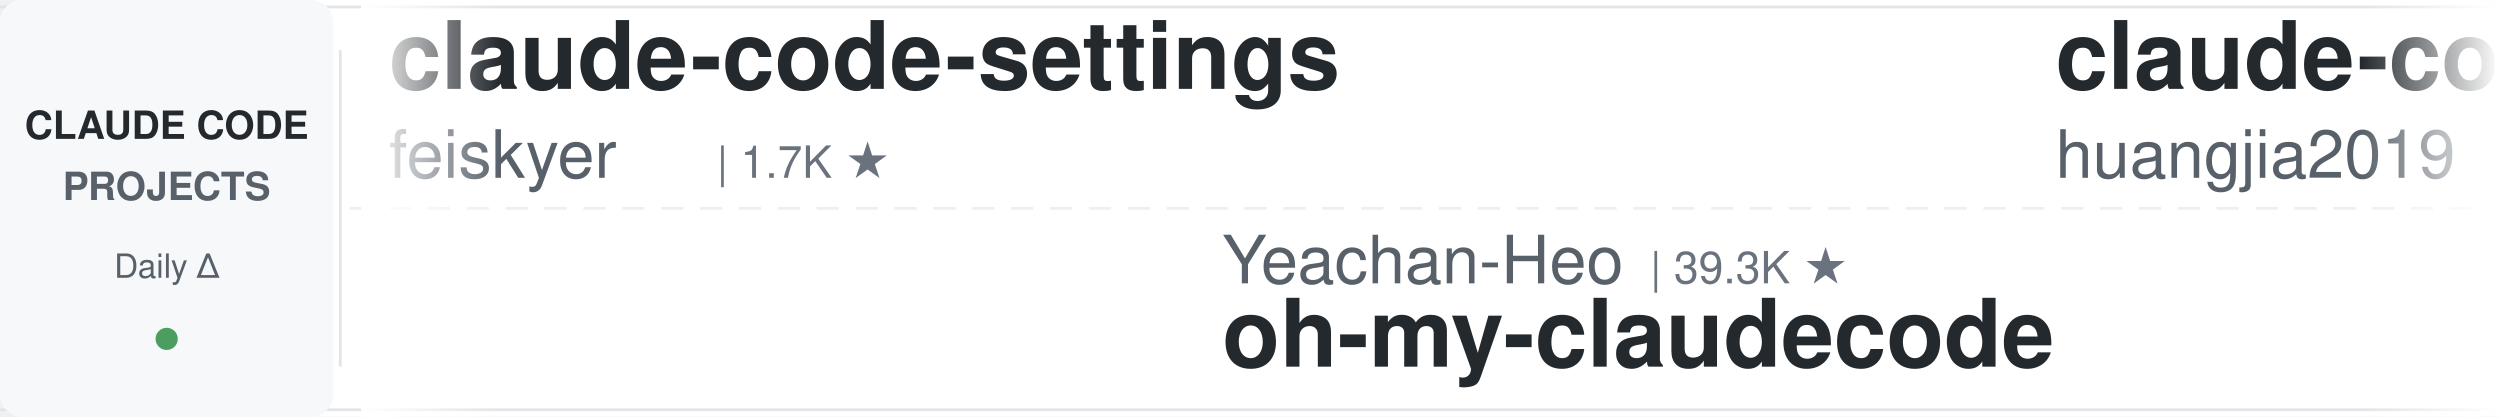
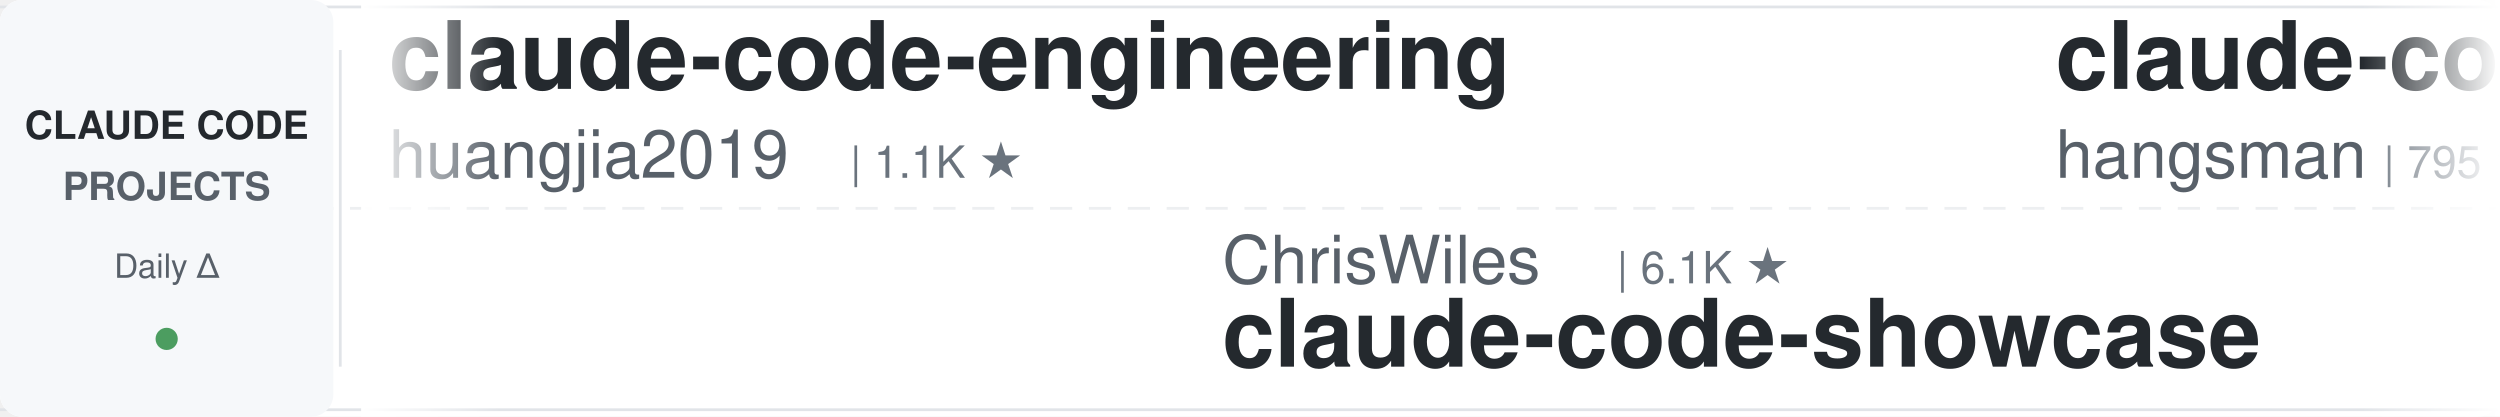
<svg xmlns="http://www.w3.org/2000/svg" width="900" height="150">
  <defs>
    <linearGradient id="leftFade" x1="0%" y1="0%" x2="100%" y2="0%">
      <stop offset="0%" style="stop-color:#ffffff;stop-opacity:1" />
      <stop offset="100%" style="stop-color:#ffffff;stop-opacity:0" />
    </linearGradient>
    <linearGradient id="rightFade" x1="0%" y1="0%" x2="100%" y2="0%">
      <stop offset="0%" style="stop-color:#ffffff;stop-opacity:0" />
      <stop offset="100%" style="stop-color:#ffffff;stop-opacity:1" />
    </linearGradient>
  </defs>
  <rect width="900" height="150" fill="#ffffff" rx="8" />
  <rect x="0" y="2" width="900" height="1" fill="#e1e4e8" />
  <rect x="0" y="147" width="900" height="1" fill="#e1e4e8" />
  <line x1="0" y1="75" x2="900" y2="75" stroke="#e1e4e8" stroke-width="1" stroke-dasharray="8 6" opacity="0.6" />
  <rect x="0" y="0" width="120" height="150" fill="#f6f8fa" rx="8" />
  <text x="60" y="50" font-family="-apple-system, BlinkMacSystemFont, 'Segoe UI', Helvetica, Arial, sans-serif" font-size="14" font-weight="600" fill="#24292e" text-anchor="middle">CLAUDE CODE</text>
  <text x="60" y="72" font-family="-apple-system, BlinkMacSystemFont, 'Segoe UI', Helvetica, Arial, sans-serif" font-size="14" font-weight="600" fill="#586069" text-anchor="middle">PROJECTS</text>
  <text x="60" y="100" font-family="-apple-system, BlinkMacSystemFont, 'Segoe UI', Helvetica, Arial, sans-serif" font-size="12" font-weight="500" fill="#586069" text-anchor="middle">Daily Δ</text>
  <circle cx="60" cy="122" r="4" fill="#22863a" opacity="0.8" />
  <rect x="122" y="18" width="1" height="114" fill="#e1e4e8" />
  <clipPath id="tickerClip">
    <rect x="130" y="0" width="770" height="150" />
  </clipPath>
  <g clip-path="url(#tickerClip)">
    <g id="tickerItems">
      <animateTransform attributeName="transform" attributeType="XML" type="translate" from="0 0" to="-3000 0" dur="54s" repeatCount="indefinite" />
      <g transform="translate(0, 0)">
-         <text x="140" y="32" font-family="-apple-system, BlinkMacSystemFont, 'Segoe UI', Helvetica, Arial, sans-serif" font-size="34" font-weight="600" fill="#24292e">claude-code-settings</text>
-         <text x="140" y="64" font-family="-apple-system, BlinkMacSystemFont, 'Segoe UI', Helvetica, Arial, sans-serif" font-size="24" font-weight="400" fill="#586069">feiskyer</text>
-         <text x="258" y="64" font-family="-apple-system, BlinkMacSystemFont, 'Segoe UI', Helvetica, Arial, sans-serif" font-size="16" font-weight="500" fill="#6a737d">| 1.7K ★</text>
-       </g>
-       <g transform="translate(300, 0)">
-         <text x="140" y="102" font-family="-apple-system, BlinkMacSystemFont, 'Segoe UI', Helvetica, Arial, sans-serif" font-size="24" font-weight="400" fill="#586069">Yeachan-Heo</text>
-         <text x="294" y="102" font-family="-apple-system, BlinkMacSystemFont, 'Segoe UI', Helvetica, Arial, sans-serif" font-size="16" font-weight="500" fill="#6a737d">| 39.3K ★</text>
-         <text x="140" y="132" font-family="-apple-system, BlinkMacSystemFont, 'Segoe UI', Helvetica, Arial, sans-serif" font-size="34" font-weight="600" fill="#24292e">oh-my-claudecode</text>
-       </g>
-       <g transform="translate(600, 0)">
        <text x="140" y="32" font-family="-apple-system, BlinkMacSystemFont, 'Segoe UI', Helvetica, Arial, sans-serif" font-size="34" font-weight="600" fill="#24292e">claude-code-engineering</text>
        <text x="140" y="64" font-family="-apple-system, BlinkMacSystemFont, 'Segoe UI', Helvetica, Arial, sans-serif" font-size="24" font-weight="400" fill="#586069">huangjia2019</text>
        <text x="306" y="64" font-family="-apple-system, BlinkMacSystemFont, 'Segoe UI', Helvetica, Arial, sans-serif" font-size="16" font-weight="500" fill="#6a737d">| 1.1K ★</text>
      </g>
+       <g transform="translate(300, 0)">
+         <text x="140" y="102" font-family="-apple-system, BlinkMacSystemFont, 'Segoe UI', Helvetica, Arial, sans-serif" font-size="24" font-weight="400" fill="#586069">ChrisWiles</text>
+         <text x="282" y="102" font-family="-apple-system, BlinkMacSystemFont, 'Segoe UI', Helvetica, Arial, sans-serif" font-size="16" font-weight="500" fill="#6a737d">| 6.1K ★</text>
+         <text x="140" y="132" font-family="-apple-system, BlinkMacSystemFont, 'Segoe UI', Helvetica, Arial, sans-serif" font-size="34" font-weight="600" fill="#24292e">claude-code-showcase</text>
+       </g>
+       <g transform="translate(600, 0)">
+         <text x="140" y="32" font-family="-apple-system, BlinkMacSystemFont, 'Segoe UI', Helvetica, Arial, sans-serif" font-size="34" font-weight="600" fill="#24292e">claude-code-source</text>
+         <text x="140" y="64" font-family="-apple-system, BlinkMacSystemFont, 'Segoe UI', Helvetica, Arial, sans-serif" font-size="24" font-weight="400" fill="#586069">hangsman</text>
+         <text x="258" y="64" font-family="-apple-system, BlinkMacSystemFont, 'Segoe UI', Helvetica, Arial, sans-serif" font-size="16" font-weight="500" fill="#6a737d">| 795 ★</text>
+       </g>
      <g transform="translate(900, 0)">
-         <text x="140" y="102" font-family="-apple-system, BlinkMacSystemFont, 'Segoe UI', Helvetica, Arial, sans-serif" font-size="24" font-weight="400" fill="#586069">kodu-ai</text>
-         <text x="246" y="102" font-family="-apple-system, BlinkMacSystemFont, 'Segoe UI', Helvetica, Arial, sans-serif" font-size="16" font-weight="500" fill="#6a737d">| 5.2K ★</text>
-         <text x="140" y="132" font-family="-apple-system, BlinkMacSystemFont, 'Segoe UI', Helvetica, Arial, sans-serif" font-size="34" font-weight="600" fill="#24292e">claude-coder</text>
+         <text x="140" y="102" font-family="-apple-system, BlinkMacSystemFont, 'Segoe UI', Helvetica, Arial, sans-serif" font-size="24" font-weight="400" fill="#586069">OneRedOak</text>
+         <text x="270" y="102" font-family="-apple-system, BlinkMacSystemFont, 'Segoe UI', Helvetica, Arial, sans-serif" font-size="16" font-weight="500" fill="#6a737d">| 3.9K ★</text>
+         <text x="140" y="132" font-family="-apple-system, BlinkMacSystemFont, 'Segoe UI', Helvetica, Arial, sans-serif" font-size="34" font-weight="600" fill="#24292e">claude-code-workflows</text>
      </g>
      <g transform="translate(1200, 0)">
-         <text x="140" y="32" font-family="-apple-system, BlinkMacSystemFont, 'Segoe UI', Helvetica, Arial, sans-serif" font-size="34" font-weight="600" fill="#24292e">claude-code-ultimate-gui...</text>
-         <text x="140" y="64" font-family="-apple-system, BlinkMacSystemFont, 'Segoe UI', Helvetica, Arial, sans-serif" font-size="24" font-weight="400" fill="#586069">FlorianBruniaux</text>
-         <text x="342" y="64" font-family="-apple-system, BlinkMacSystemFont, 'Segoe UI', Helvetica, Arial, sans-serif" font-size="16" font-weight="500" fill="#6a737d">| 6.0K ★</text>
+         <text x="140" y="32" font-family="-apple-system, BlinkMacSystemFont, 'Segoe UI', Helvetica, Arial, sans-serif" font-size="34" font-weight="600" fill="#24292e">claude-code-hub</text>
+         <text x="140" y="64" font-family="-apple-system, BlinkMacSystemFont, 'Segoe UI', Helvetica, Arial, sans-serif" font-size="24" font-weight="400" fill="#586069">ding113</text>
+         <text x="246" y="64" font-family="-apple-system, BlinkMacSystemFont, 'Segoe UI', Helvetica, Arial, sans-serif" font-size="16" font-weight="500" fill="#6a737d">| 3.4K ★</text>
      </g>
      <g transform="translate(1500, 0)">
-         <text x="140" y="102" font-family="-apple-system, BlinkMacSystemFont, 'Segoe UI', Helvetica, Arial, sans-serif" font-size="24" font-weight="400" fill="#586069">Donchitos</text>
-         <text x="270" y="102" font-family="-apple-system, BlinkMacSystemFont, 'Segoe UI', Helvetica, Arial, sans-serif" font-size="16" font-weight="500" fill="#6a737d">| 25.2K ★</text>
-         <text x="140" y="132" font-family="-apple-system, BlinkMacSystemFont, 'Segoe UI', Helvetica, Arial, sans-serif" font-size="34" font-weight="600" fill="#24292e">Claude-Code-Game-Studios</text>
+         <text x="140" y="102" font-family="-apple-system, BlinkMacSystemFont, 'Segoe UI', Helvetica, Arial, sans-serif" font-size="24" font-weight="400" fill="#586069">affaan-m</text>
+         <text x="258" y="102" font-family="-apple-system, BlinkMacSystemFont, 'Segoe UI', Helvetica, Arial, sans-serif" font-size="16" font-weight="500" fill="#6a737d">| 263.0K ★</text>
+         <text x="140" y="132" font-family="-apple-system, BlinkMacSystemFont, 'Segoe UI', Helvetica, Arial, sans-serif" font-size="34" font-weight="600" fill="#24292e">ECC</text>
      </g>
      <g transform="translate(1800, 0)">
-         <text x="140" y="32" font-family="-apple-system, BlinkMacSystemFont, 'Segoe UI', Helvetica, Arial, sans-serif" font-size="34" font-weight="600" fill="#24292e">skills</text>
-         <text x="140" y="64" font-family="-apple-system, BlinkMacSystemFont, 'Segoe UI', Helvetica, Arial, sans-serif" font-size="24" font-weight="400" fill="#586069">anthropics</text>
-         <text x="282" y="64" font-family="-apple-system, BlinkMacSystemFont, 'Segoe UI', Helvetica, Arial, sans-serif" font-size="16" font-weight="500" fill="#6a737d">| 177.2K ★</text>
+         <text x="140" y="32" font-family="-apple-system, BlinkMacSystemFont, 'Segoe UI', Helvetica, Arial, sans-serif" font-size="34" font-weight="600" fill="#24292e">claude-code-analysis</text>
+         <text x="140" y="64" font-family="-apple-system, BlinkMacSystemFont, 'Segoe UI', Helvetica, Arial, sans-serif" font-size="24" font-weight="400" fill="#586069">liuup</text>
+         <text x="222" y="64" font-family="-apple-system, BlinkMacSystemFont, 'Segoe UI', Helvetica, Arial, sans-serif" font-size="16" font-weight="500" fill="#6a737d">| 3.9K ★</text>
      </g>
      <g transform="translate(2100, 0)">
-         <text x="140" y="102" font-family="-apple-system, BlinkMacSystemFont, 'Segoe UI', Helvetica, Arial, sans-serif" font-size="24" font-weight="400" fill="#586069">andrew-kramer-inno</text>
-         <text x="378" y="102" font-family="-apple-system, BlinkMacSystemFont, 'Segoe UI', Helvetica, Arial, sans-serif" font-size="16" font-weight="500" fill="#6a737d">| 596 ★</text>
-         <text x="140" y="132" font-family="-apple-system, BlinkMacSystemFont, 'Segoe UI', Helvetica, Arial, sans-serif" font-size="34" font-weight="600" fill="#24292e">claude-code-source-build</text>
+         <text x="140" y="102" font-family="-apple-system, BlinkMacSystemFont, 'Segoe UI', Helvetica, Arial, sans-serif" font-size="24" font-weight="400" fill="#586069">nicedreamzapp</text>
+         <text x="318" y="102" font-family="-apple-system, BlinkMacSystemFont, 'Segoe UI', Helvetica, Arial, sans-serif" font-size="16" font-weight="500" fill="#6a737d">| 3.3K ★</text>
+         <text x="140" y="132" font-family="-apple-system, BlinkMacSystemFont, 'Segoe UI', Helvetica, Arial, sans-serif" font-size="34" font-weight="600" fill="#24292e">claude-code-local</text>
      </g>
      <g transform="translate(2400, 0)">
-         <text x="140" y="32" font-family="-apple-system, BlinkMacSystemFont, 'Segoe UI', Helvetica, Arial, sans-serif" font-size="34" font-weight="600" fill="#24292e">claude-code-tips</text>
-         <text x="140" y="64" font-family="-apple-system, BlinkMacSystemFont, 'Segoe UI', Helvetica, Arial, sans-serif" font-size="24" font-weight="400" fill="#586069">ykdojo</text>
-         <text x="234" y="64" font-family="-apple-system, BlinkMacSystemFont, 'Segoe UI', Helvetica, Arial, sans-serif" font-size="16" font-weight="500" fill="#6a737d">| 10.1K ★</text>
+         <text x="140" y="32" font-family="-apple-system, BlinkMacSystemFont, 'Segoe UI', Helvetica, Arial, sans-serif" font-size="34" font-weight="600" fill="#24292e">learn-claude-code</text>
+         <text x="140" y="64" font-family="-apple-system, BlinkMacSystemFont, 'Segoe UI', Helvetica, Arial, sans-serif" font-size="24" font-weight="400" fill="#586069">shareAI-lab</text>
+         <text x="294" y="64" font-family="-apple-system, BlinkMacSystemFont, 'Segoe UI', Helvetica, Arial, sans-serif" font-size="16" font-weight="500" fill="#6a737d">| 77.2K ★</text>
      </g>
      <g transform="translate(2700, 0)">
-         <text x="140" y="102" font-family="-apple-system, BlinkMacSystemFont, 'Segoe UI', Helvetica, Arial, sans-serif" font-size="24" font-weight="400" fill="#586069">LING71671</text>
-         <text x="270" y="102" font-family="-apple-system, BlinkMacSystemFont, 'Segoe UI', Helvetica, Arial, sans-serif" font-size="16" font-weight="500" fill="#6a737d">| 954 ★</text>
-         <text x="140" y="132" font-family="-apple-system, BlinkMacSystemFont, 'Segoe UI', Helvetica, Arial, sans-serif" font-size="34" font-weight="600" fill="#24292e">Open-ClaudeCode</text>
+         <text x="140" y="102" font-family="-apple-system, BlinkMacSystemFont, 'Segoe UI', Helvetica, Arial, sans-serif" font-size="24" font-weight="400" fill="#586069">asgeirtj</text>
+         <text x="258" y="102" font-family="-apple-system, BlinkMacSystemFont, 'Segoe UI', Helvetica, Arial, sans-serif" font-size="16" font-weight="500" fill="#6a737d">| 67.7K ★</text>
+         <text x="140" y="132" font-family="-apple-system, BlinkMacSystemFont, 'Segoe UI', Helvetica, Arial, sans-serif" font-size="34" font-weight="600" fill="#24292e">system_prompts_leaks</text>
      </g>
      <g transform="translate(3000, 0)">
-         <text x="140" y="32" font-family="-apple-system, BlinkMacSystemFont, 'Segoe UI', Helvetica, Arial, sans-serif" font-size="34" font-weight="600" fill="#24292e">claude-code-settings</text>
-         <text x="140" y="64" font-family="-apple-system, BlinkMacSystemFont, 'Segoe UI', Helvetica, Arial, sans-serif" font-size="24" font-weight="400" fill="#586069">feiskyer</text>
-         <text x="258" y="64" font-family="-apple-system, BlinkMacSystemFont, 'Segoe UI', Helvetica, Arial, sans-serif" font-size="16" font-weight="500" fill="#6a737d">| 1.7K ★</text>
-       </g>
-       <g transform="translate(3300, 0)">
-         <text x="140" y="102" font-family="-apple-system, BlinkMacSystemFont, 'Segoe UI', Helvetica, Arial, sans-serif" font-size="24" font-weight="400" fill="#586069">Yeachan-Heo</text>
-         <text x="294" y="102" font-family="-apple-system, BlinkMacSystemFont, 'Segoe UI', Helvetica, Arial, sans-serif" font-size="16" font-weight="500" fill="#6a737d">| 39.3K ★</text>
-         <text x="140" y="132" font-family="-apple-system, BlinkMacSystemFont, 'Segoe UI', Helvetica, Arial, sans-serif" font-size="34" font-weight="600" fill="#24292e">oh-my-claudecode</text>
-       </g>
-       <g transform="translate(3600, 0)">
        <text x="140" y="32" font-family="-apple-system, BlinkMacSystemFont, 'Segoe UI', Helvetica, Arial, sans-serif" font-size="34" font-weight="600" fill="#24292e">claude-code-engineering</text>
        <text x="140" y="64" font-family="-apple-system, BlinkMacSystemFont, 'Segoe UI', Helvetica, Arial, sans-serif" font-size="24" font-weight="400" fill="#586069">huangjia2019</text>
        <text x="306" y="64" font-family="-apple-system, BlinkMacSystemFont, 'Segoe UI', Helvetica, Arial, sans-serif" font-size="16" font-weight="500" fill="#6a737d">| 1.1K ★</text>
      </g>
+       <g transform="translate(3300, 0)">
+         <text x="140" y="102" font-family="-apple-system, BlinkMacSystemFont, 'Segoe UI', Helvetica, Arial, sans-serif" font-size="24" font-weight="400" fill="#586069">ChrisWiles</text>
+         <text x="282" y="102" font-family="-apple-system, BlinkMacSystemFont, 'Segoe UI', Helvetica, Arial, sans-serif" font-size="16" font-weight="500" fill="#6a737d">| 6.1K ★</text>
+         <text x="140" y="132" font-family="-apple-system, BlinkMacSystemFont, 'Segoe UI', Helvetica, Arial, sans-serif" font-size="34" font-weight="600" fill="#24292e">claude-code-showcase</text>
+       </g>
+       <g transform="translate(3600, 0)">
+         <text x="140" y="32" font-family="-apple-system, BlinkMacSystemFont, 'Segoe UI', Helvetica, Arial, sans-serif" font-size="34" font-weight="600" fill="#24292e">claude-code-source</text>
+         <text x="140" y="64" font-family="-apple-system, BlinkMacSystemFont, 'Segoe UI', Helvetica, Arial, sans-serif" font-size="24" font-weight="400" fill="#586069">hangsman</text>
+         <text x="258" y="64" font-family="-apple-system, BlinkMacSystemFont, 'Segoe UI', Helvetica, Arial, sans-serif" font-size="16" font-weight="500" fill="#6a737d">| 795 ★</text>
+       </g>
      <g transform="translate(3900, 0)">
-         <text x="140" y="102" font-family="-apple-system, BlinkMacSystemFont, 'Segoe UI', Helvetica, Arial, sans-serif" font-size="24" font-weight="400" fill="#586069">kodu-ai</text>
-         <text x="246" y="102" font-family="-apple-system, BlinkMacSystemFont, 'Segoe UI', Helvetica, Arial, sans-serif" font-size="16" font-weight="500" fill="#6a737d">| 5.2K ★</text>
-         <text x="140" y="132" font-family="-apple-system, BlinkMacSystemFont, 'Segoe UI', Helvetica, Arial, sans-serif" font-size="34" font-weight="600" fill="#24292e">claude-coder</text>
+         <text x="140" y="102" font-family="-apple-system, BlinkMacSystemFont, 'Segoe UI', Helvetica, Arial, sans-serif" font-size="24" font-weight="400" fill="#586069">OneRedOak</text>
+         <text x="270" y="102" font-family="-apple-system, BlinkMacSystemFont, 'Segoe UI', Helvetica, Arial, sans-serif" font-size="16" font-weight="500" fill="#6a737d">| 3.9K ★</text>
+         <text x="140" y="132" font-family="-apple-system, BlinkMacSystemFont, 'Segoe UI', Helvetica, Arial, sans-serif" font-size="34" font-weight="600" fill="#24292e">claude-code-workflows</text>
      </g>
    </g>
  </g>
  <rect x="130" y="0" width="50" height="150" fill="url(#leftFade)" />
  <rect x="850" y="0" width="50" height="150" fill="url(#rightFade)" />
</svg>
